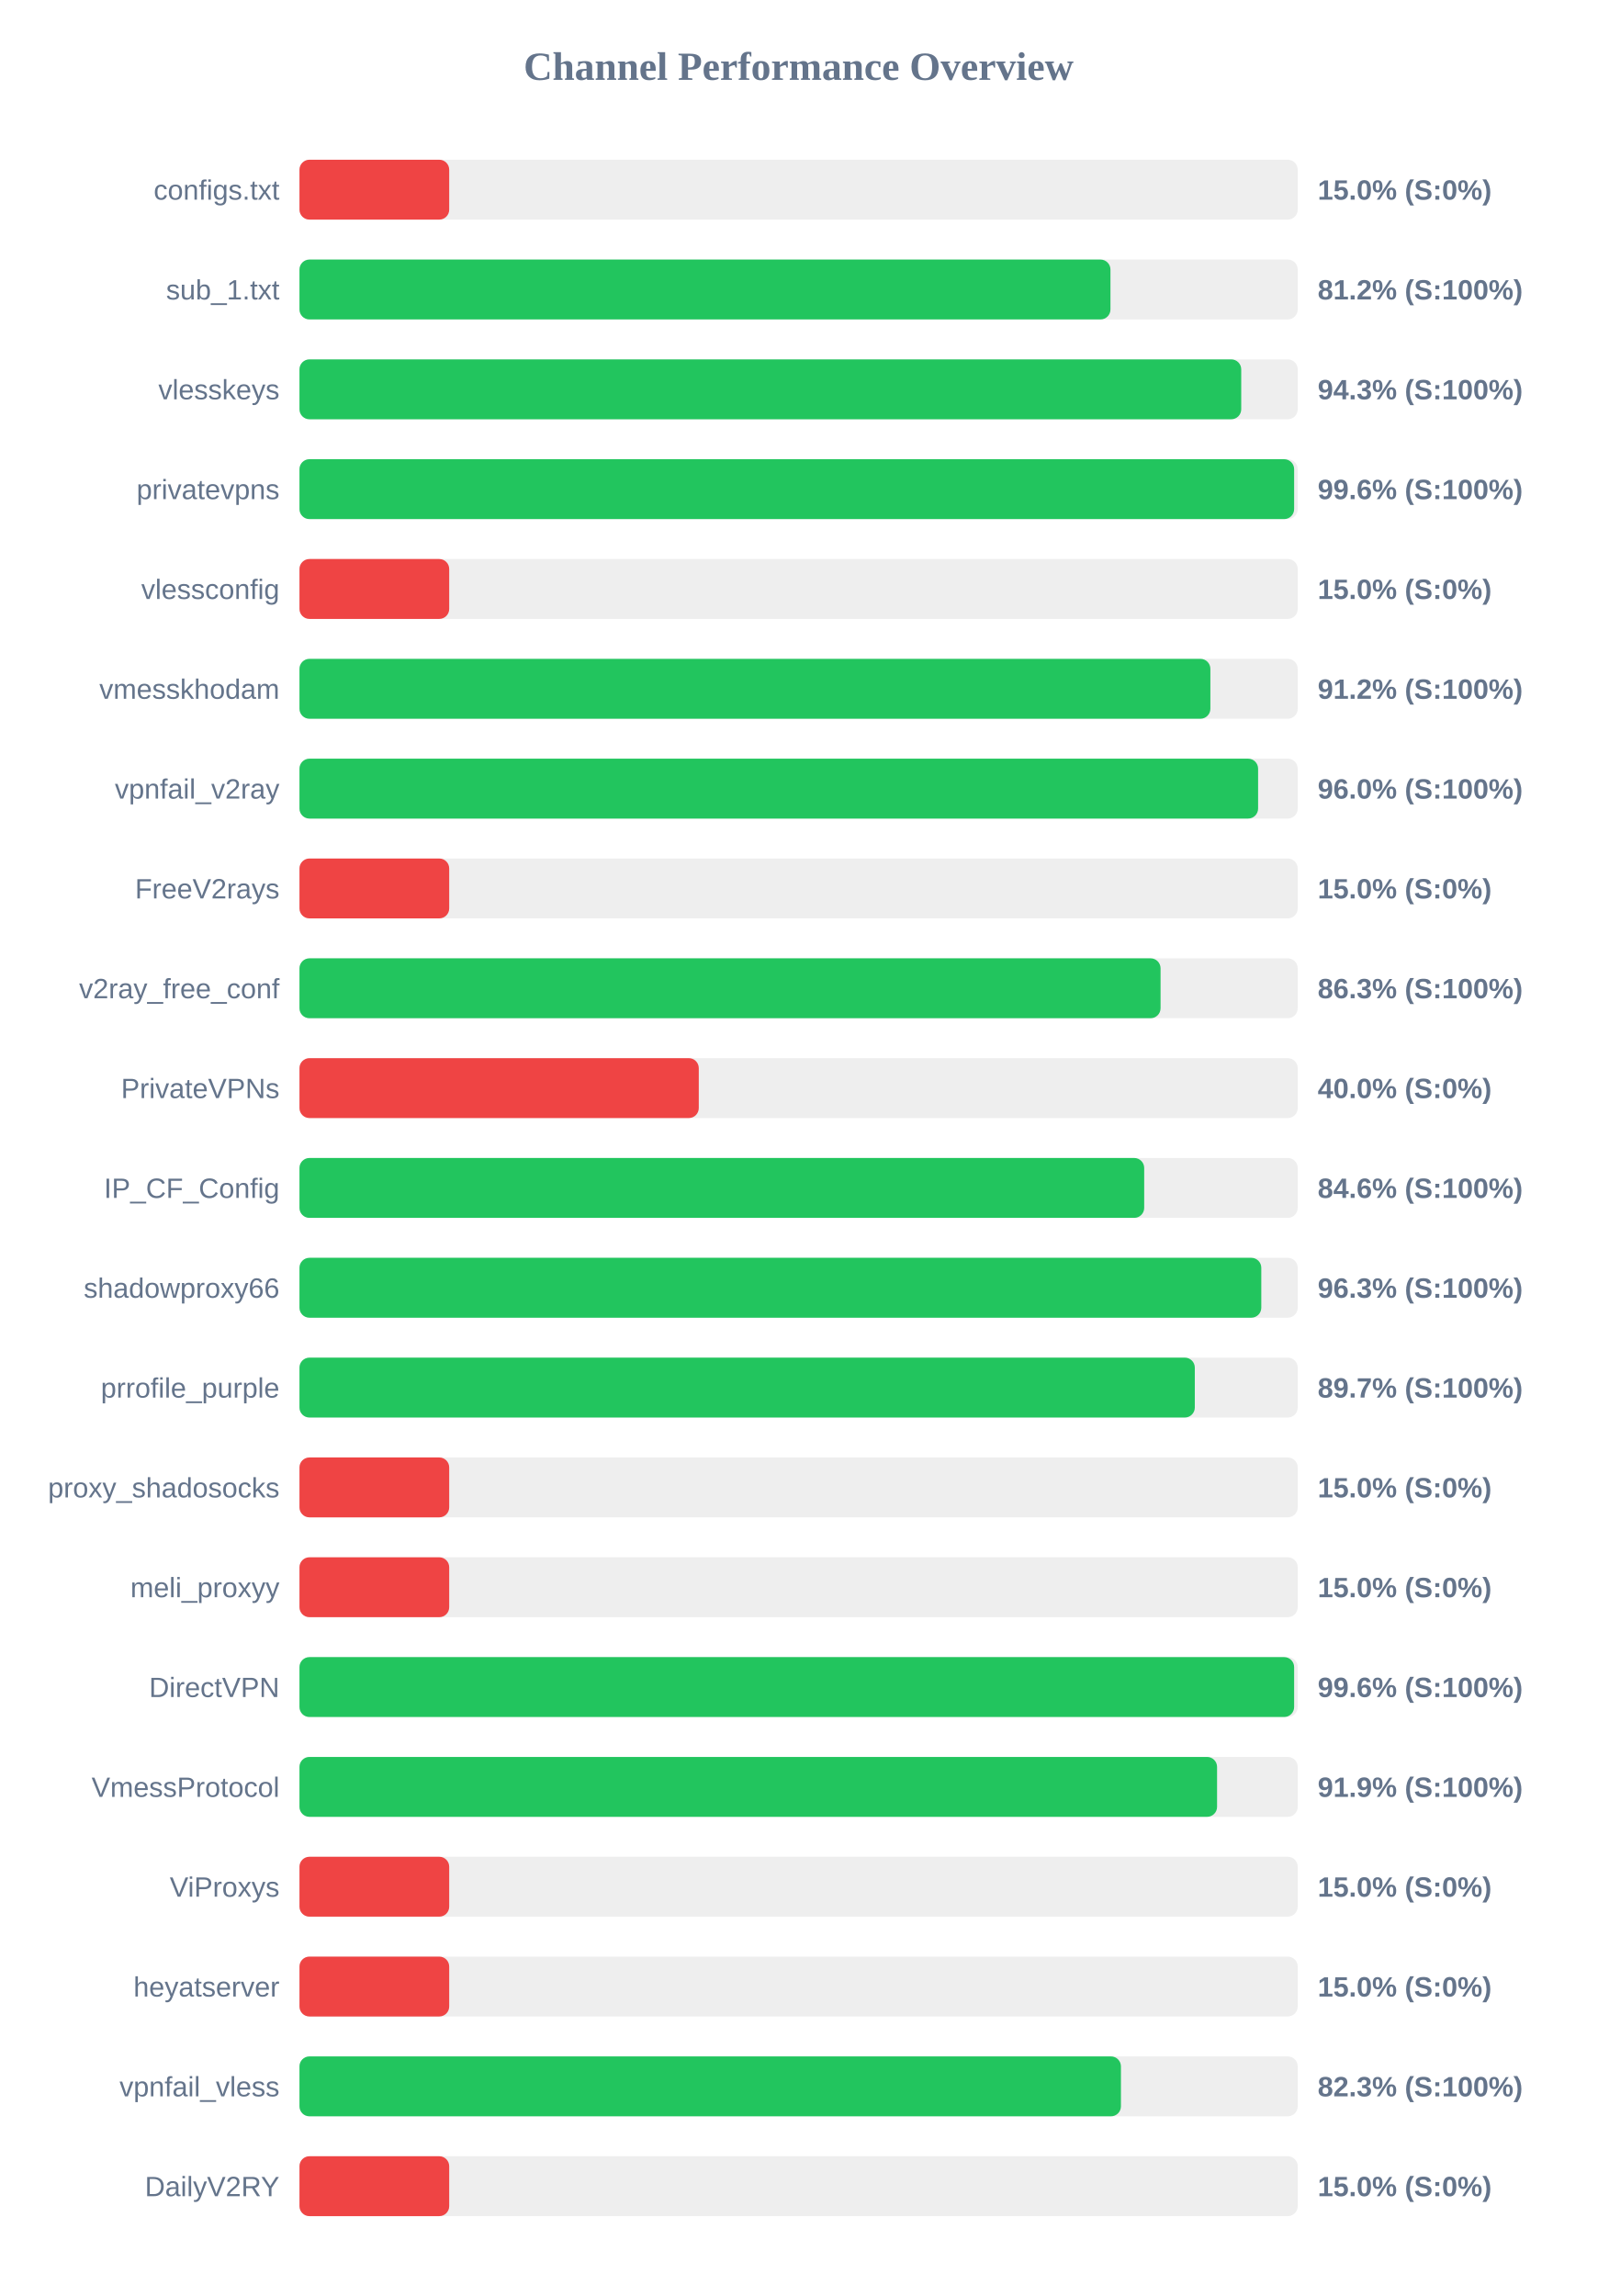
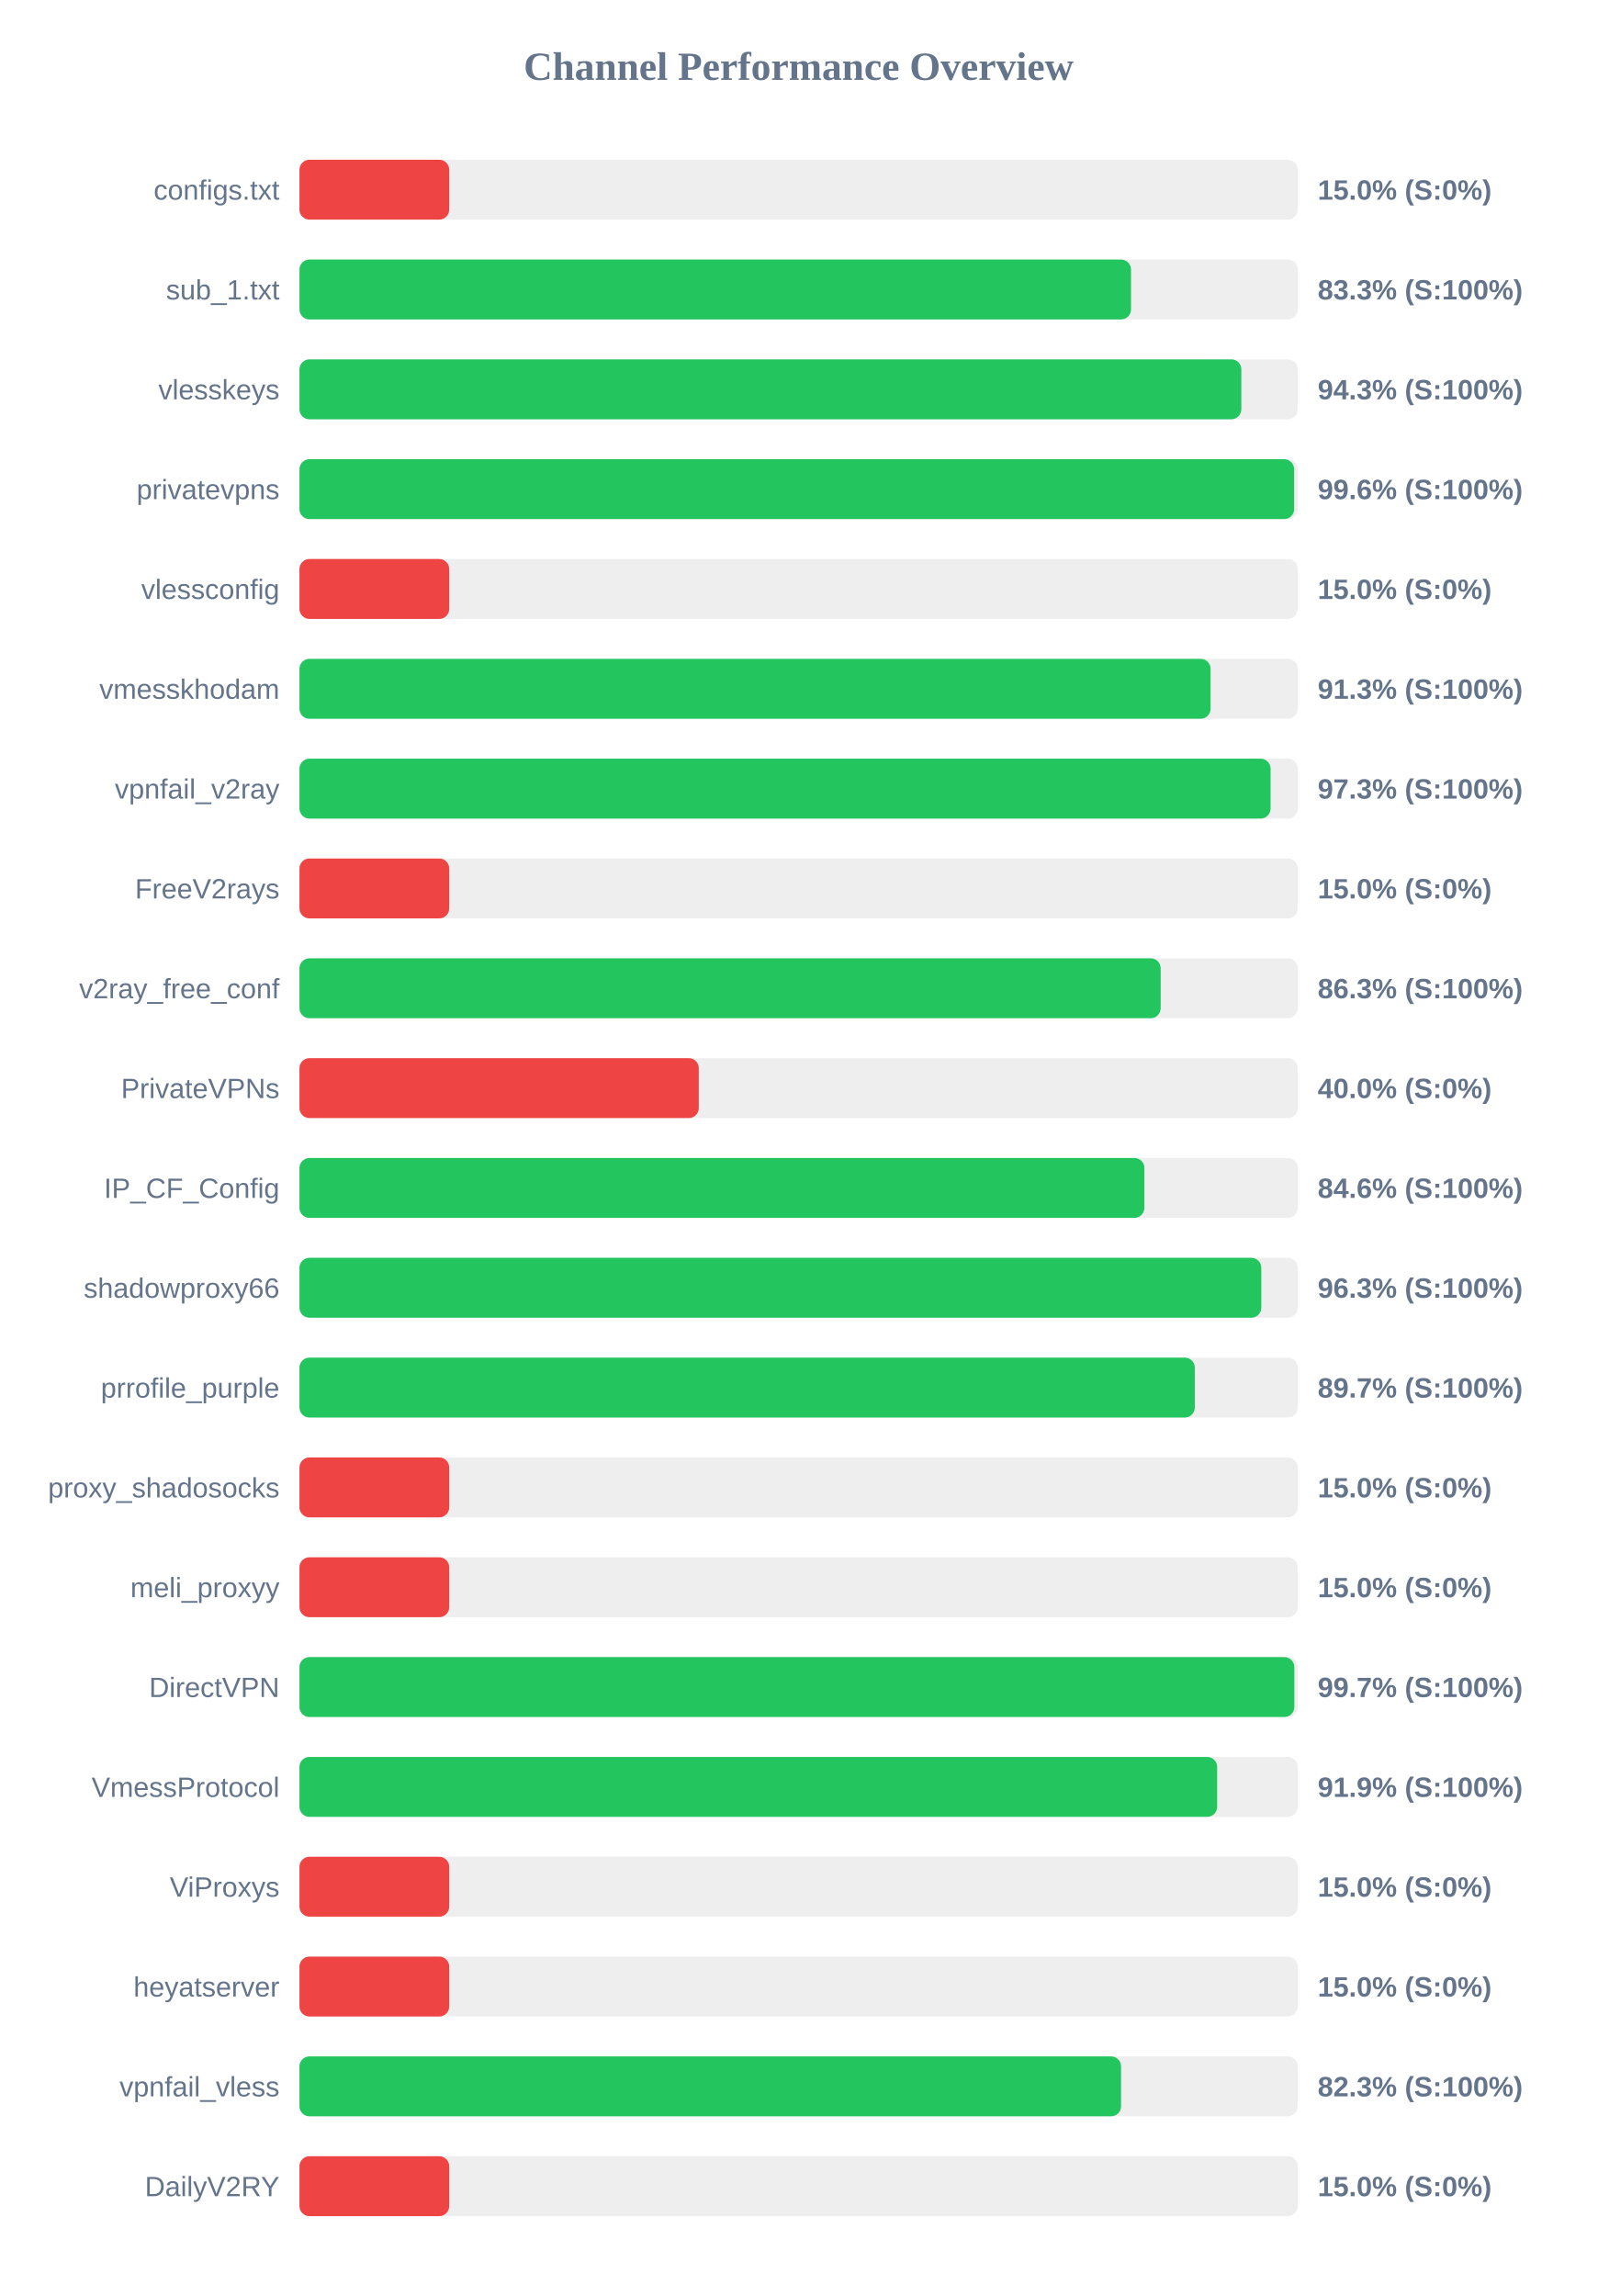
<svg xmlns="http://www.w3.org/2000/svg" width="800" height="1150" version="1.1">
  <style>
        .row { font: 14px Arial; fill: #64748b; }
        .score { font: bold 14px Arial; fill: #64748b; }
    </style>
  <text x="400" y="40" text-anchor="middle" font-size="20px" font-weight="bold" fill="#64748b">Channel Performance Overview</text>
  <rect x="150" y="80" width="500" height="30" fill="#eee" rx="5" />
  <rect x="150" y="80" width="75.0" height="30" fill="#ef4444" rx="5" />
  <text x="140" y="100" text-anchor="end" class="row">configs.txt</text>
  <text x="660" y="100" text-anchor="start" class="score">15.0% (S:0%)</text>
  <rect x="150" y="130" width="500" height="30" fill="#eee" rx="5" />
-   <rect x="150" y="130" width="406.2" height="30" fill="#22c55e" rx="5" />
+   <rect x="150" y="130" width="416.5" height="30" fill="#22c55e" rx="5" />
  <text x="140" y="150" text-anchor="end" class="row">sub_1.txt</text>
-   <text x="660" y="150" text-anchor="start" class="score">81.2% (S:100%)</text>
+   <text x="660" y="150" text-anchor="start" class="score">83.3% (S:100%)</text>
  <rect x="150" y="180" width="500" height="30" fill="#eee" rx="5" />
-   <rect x="150" y="180" width="471.7" height="30" fill="#22c55e" rx="5" />
+   <rect x="150" y="180" width="471.75" height="30" fill="#22c55e" rx="5" />
  <text x="140" y="200" text-anchor="end" class="row">vlesskeys</text>
  <text x="660" y="200" text-anchor="start" class="score">94.3% (S:100%)</text>
  <rect x="150" y="230" width="500" height="30" fill="#eee" rx="5" />
  <rect x="150" y="230" width="498.2" height="30" fill="#22c55e" rx="5" />
  <text x="140" y="250" text-anchor="end" class="row">privatevpns</text>
  <text x="660" y="250" text-anchor="start" class="score">99.6% (S:100%)</text>
  <rect x="150" y="280" width="500" height="30" fill="#eee" rx="5" />
  <rect x="150" y="280" width="75.0" height="30" fill="#ef4444" rx="5" />
  <text x="140" y="300" text-anchor="end" class="row">vlessconfig</text>
  <text x="660" y="300" text-anchor="start" class="score">15.0% (S:0%)</text>
  <rect x="150" y="330" width="500" height="30" fill="#eee" rx="5" />
-   <rect x="150" y="330" width="456.25" height="30" fill="#22c55e" rx="5" />
+   <rect x="150" y="330" width="456.35" height="30" fill="#22c55e" rx="5" />
  <text x="140" y="350" text-anchor="end" class="row">vmesskhodam</text>
-   <text x="660" y="350" text-anchor="start" class="score">91.2% (S:100%)</text>
+   <text x="660" y="350" text-anchor="start" class="score">91.3% (S:100%)</text>
  <rect x="150" y="380" width="500" height="30" fill="#eee" rx="5" />
-   <rect x="150" y="380" width="480.15" height="30" fill="#22c55e" rx="5" />
+   <rect x="150" y="380" width="486.4" height="30" fill="#22c55e" rx="5" />
  <text x="140" y="400" text-anchor="end" class="row">vpnfail_v2ray</text>
-   <text x="660" y="400" text-anchor="start" class="score">96.0% (S:100%)</text>
+   <text x="660" y="400" text-anchor="start" class="score">97.3% (S:100%)</text>
  <rect x="150" y="430" width="500" height="30" fill="#eee" rx="5" />
  <rect x="150" y="430" width="75.0" height="30" fill="#ef4444" rx="5" />
  <text x="140" y="450" text-anchor="end" class="row">FreeV2rays</text>
  <text x="660" y="450" text-anchor="start" class="score">15.0% (S:0%)</text>
  <rect x="150" y="480" width="500" height="30" fill="#eee" rx="5" />
-   <rect x="150" y="480" width="431.3" height="30" fill="#22c55e" rx="5" />
+   <rect x="150" y="480" width="431.35" height="30" fill="#22c55e" rx="5" />
  <text x="140" y="500" text-anchor="end" class="row">v2ray_free_conf</text>
  <text x="660" y="500" text-anchor="start" class="score">86.3% (S:100%)</text>
  <rect x="150" y="530" width="500" height="30" fill="#eee" rx="5" />
  <rect x="150" y="530" width="200.0" height="30" fill="#ef4444" rx="5" />
  <text x="140" y="550" text-anchor="end" class="row">PrivateVPNs</text>
  <text x="660" y="550" text-anchor="start" class="score">40.0% (S:0%)</text>
  <rect x="150" y="580" width="500" height="30" fill="#eee" rx="5" />
-   <rect x="150" y="580" width="423.1" height="30" fill="#22c55e" rx="5" />
+   <rect x="150" y="580" width="423.2" height="30" fill="#22c55e" rx="5" />
  <text x="140" y="600" text-anchor="end" class="row">IP_CF_Config</text>
  <text x="660" y="600" text-anchor="start" class="score">84.6% (S:100%)</text>
  <rect x="150" y="630" width="500" height="30" fill="#eee" rx="5" />
  <rect x="150" y="630" width="481.75" height="30" fill="#22c55e" rx="5" />
  <text x="140" y="650" text-anchor="end" class="row">shadowproxy66</text>
  <text x="660" y="650" text-anchor="start" class="score">96.3% (S:100%)</text>
  <rect x="150" y="680" width="500" height="30" fill="#eee" rx="5" />
  <rect x="150" y="680" width="448.45" height="30" fill="#22c55e" rx="5" />
  <text x="140" y="700" text-anchor="end" class="row">prrofile_purple</text>
  <text x="660" y="700" text-anchor="start" class="score">89.7% (S:100%)</text>
  <rect x="150" y="730" width="500" height="30" fill="#eee" rx="5" />
  <rect x="150" y="730" width="75.0" height="30" fill="#ef4444" rx="5" />
  <text x="140" y="750" text-anchor="end" class="row">proxy_shadosocks</text>
  <text x="660" y="750" text-anchor="start" class="score">15.0% (S:0%)</text>
  <rect x="150" y="780" width="500" height="30" fill="#eee" rx="5" />
  <rect x="150" y="780" width="75.0" height="30" fill="#ef4444" rx="5" />
  <text x="140" y="800" text-anchor="end" class="row">meli_proxyy</text>
  <text x="660" y="800" text-anchor="start" class="score">15.0% (S:0%)</text>
  <rect x="150" y="830" width="500" height="30" fill="#eee" rx="5" />
-   <rect x="150" y="830" width="498.2" height="30" fill="#22c55e" rx="5" />
+   <rect x="150" y="830" width="498.3" height="30" fill="#22c55e" rx="5" />
  <text x="140" y="850" text-anchor="end" class="row">DirectVPN</text>
-   <text x="660" y="850" text-anchor="start" class="score">99.6% (S:100%)</text>
+   <text x="660" y="850" text-anchor="start" class="score">99.7% (S:100%)</text>
  <rect x="150" y="880" width="500" height="30" fill="#eee" rx="5" />
-   <rect x="150" y="880" width="459.6" height="30" fill="#22c55e" rx="5" />
+   <rect x="150" y="880" width="459.65" height="30" fill="#22c55e" rx="5" />
  <text x="140" y="900" text-anchor="end" class="row">VmessProtocol</text>
  <text x="660" y="900" text-anchor="start" class="score">91.9% (S:100%)</text>
  <rect x="150" y="930" width="500" height="30" fill="#eee" rx="5" />
  <rect x="150" y="930" width="75.0" height="30" fill="#ef4444" rx="5" />
  <text x="140" y="950" text-anchor="end" class="row">ViProxys</text>
  <text x="660" y="950" text-anchor="start" class="score">15.0% (S:0%)</text>
  <rect x="150" y="980" width="500" height="30" fill="#eee" rx="5" />
  <rect x="150" y="980" width="75.0" height="30" fill="#ef4444" rx="5" />
  <text x="140" y="1000" text-anchor="end" class="row">heyatserver</text>
  <text x="660" y="1000" text-anchor="start" class="score">15.0% (S:0%)</text>
  <rect x="150" y="1030" width="500" height="30" fill="#eee" rx="5" />
-   <rect x="150" y="1030" width="411.45" height="30" fill="#22c55e" rx="5" />
+   <rect x="150" y="1030" width="411.5" height="30" fill="#22c55e" rx="5" />
  <text x="140" y="1050" text-anchor="end" class="row">vpnfail_vless</text>
  <text x="660" y="1050" text-anchor="start" class="score">82.3% (S:100%)</text>
  <rect x="150" y="1080" width="500" height="30" fill="#eee" rx="5" />
  <rect x="150" y="1080" width="75.0" height="30" fill="#ef4444" rx="5" />
  <text x="140" y="1100" text-anchor="end" class="row">DailyV2RY</text>
  <text x="660" y="1100" text-anchor="start" class="score">15.0% (S:0%)</text>
</svg>
